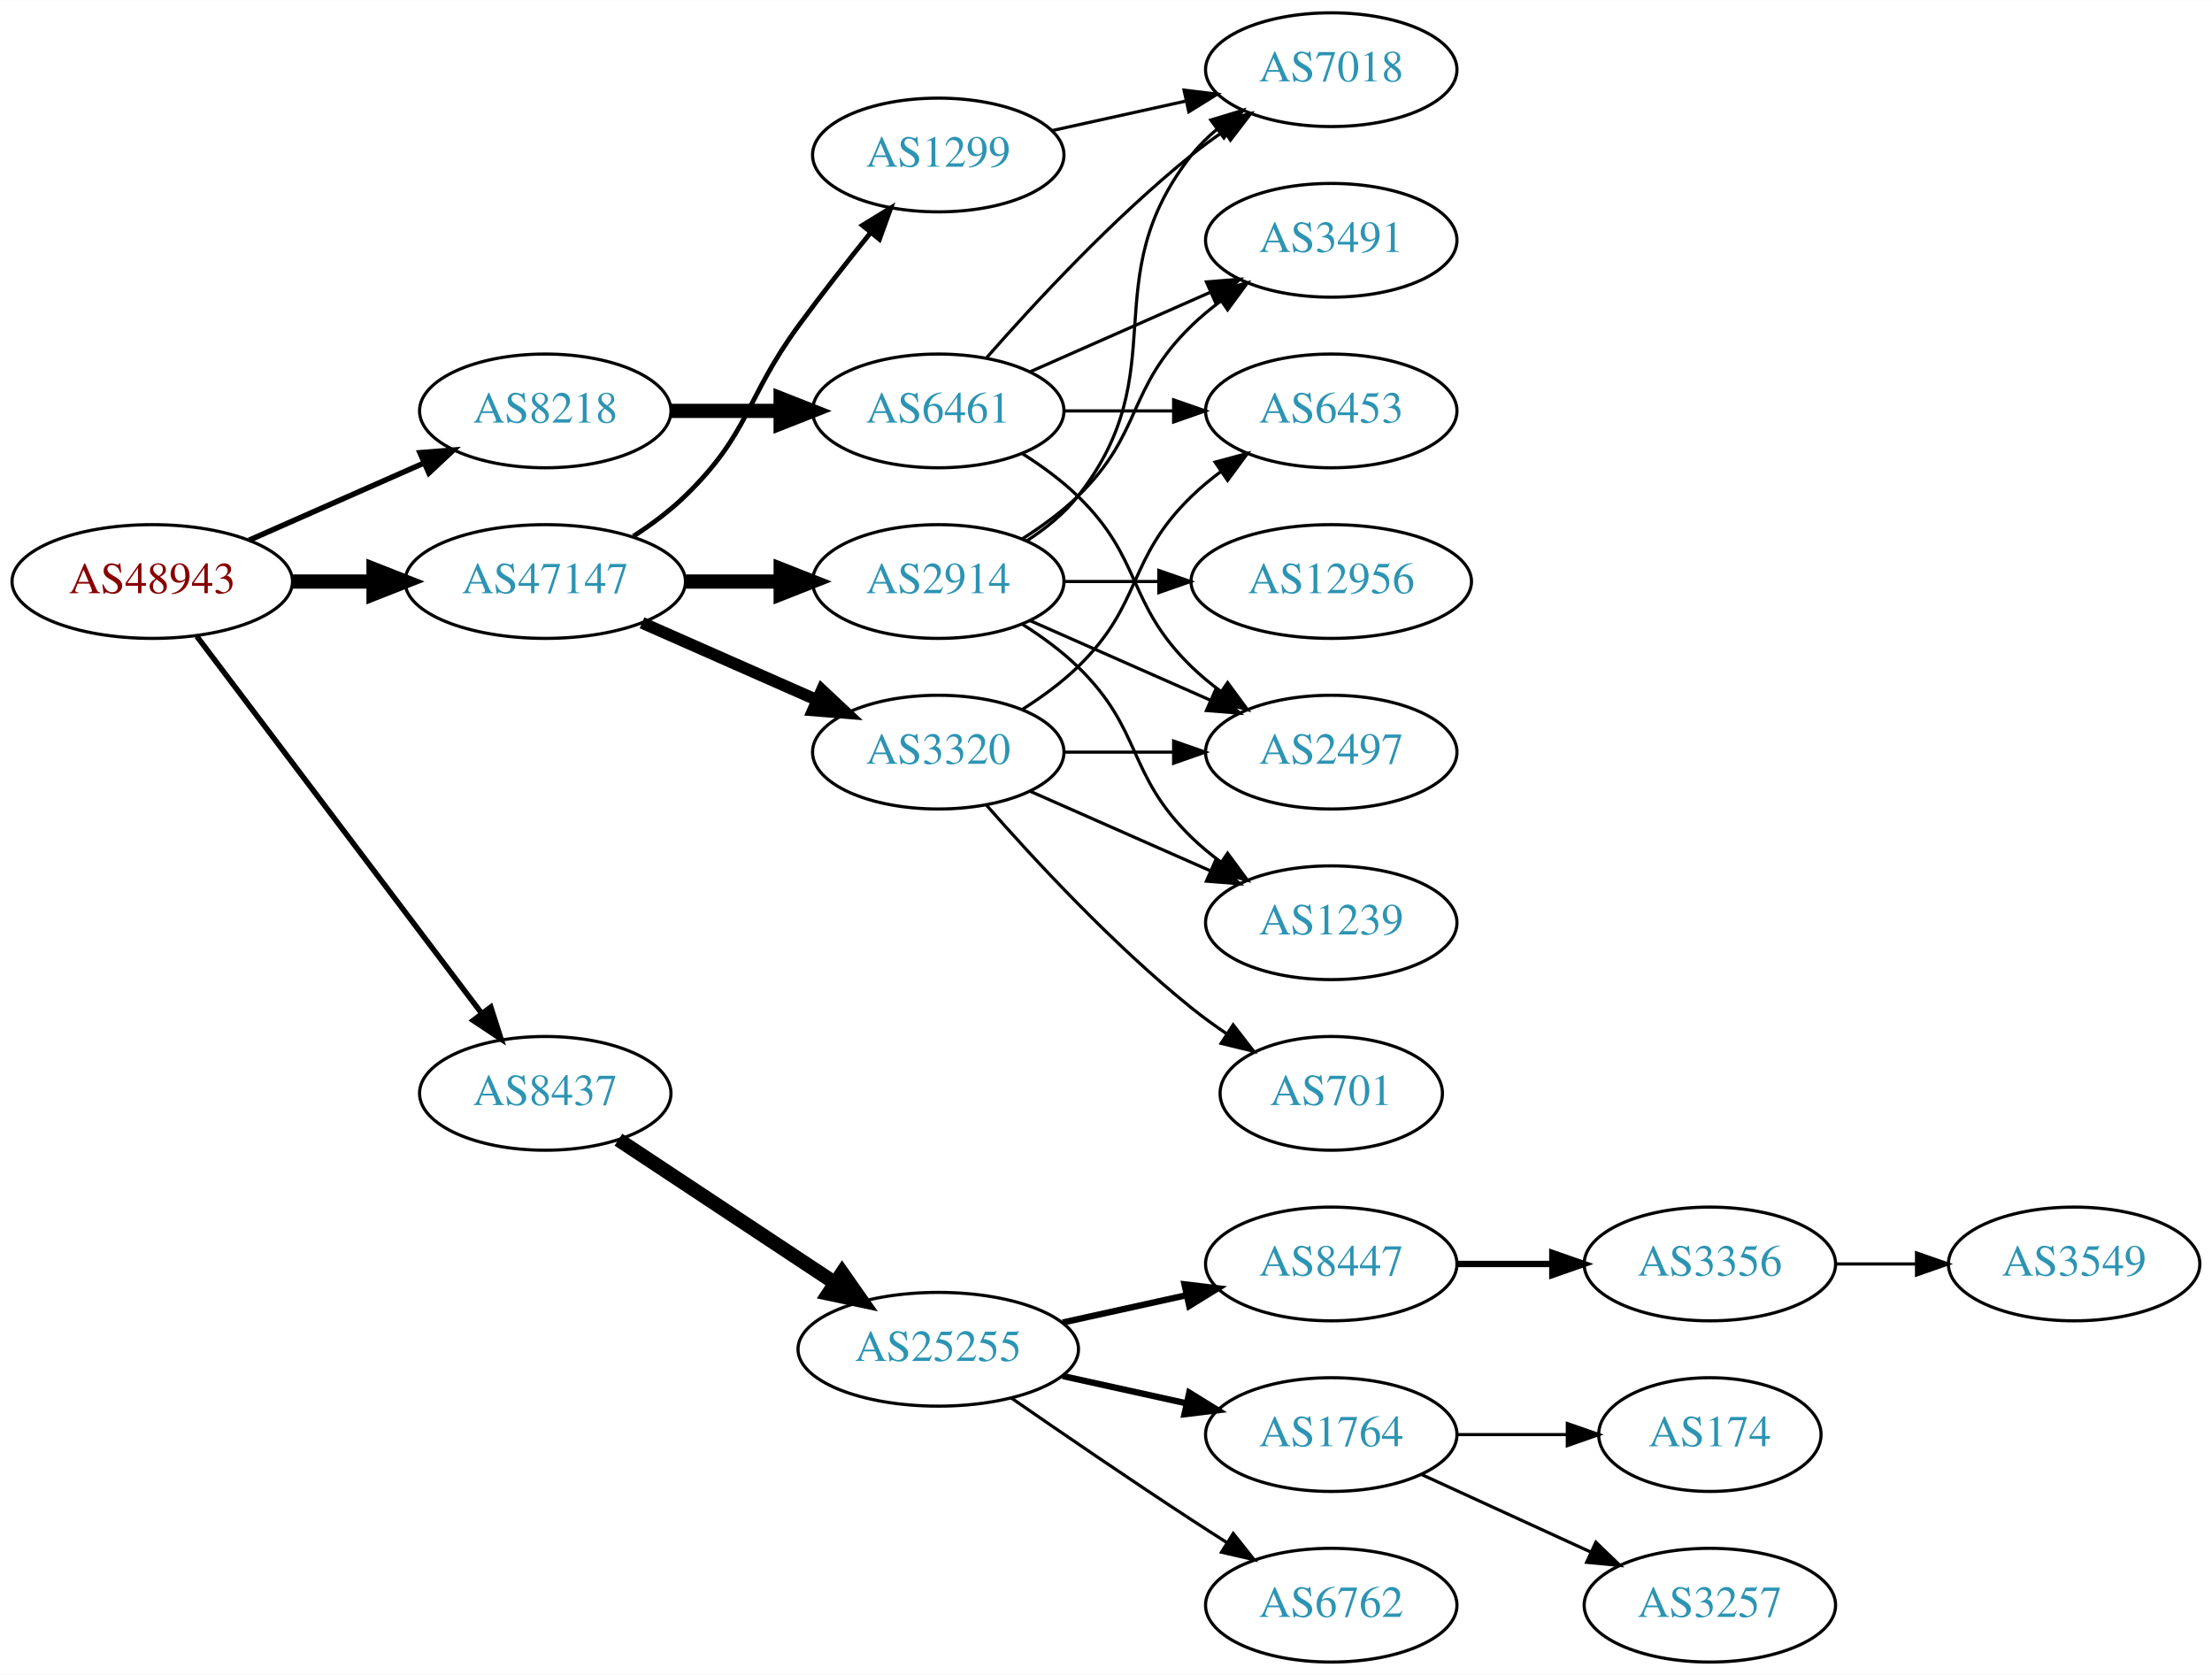
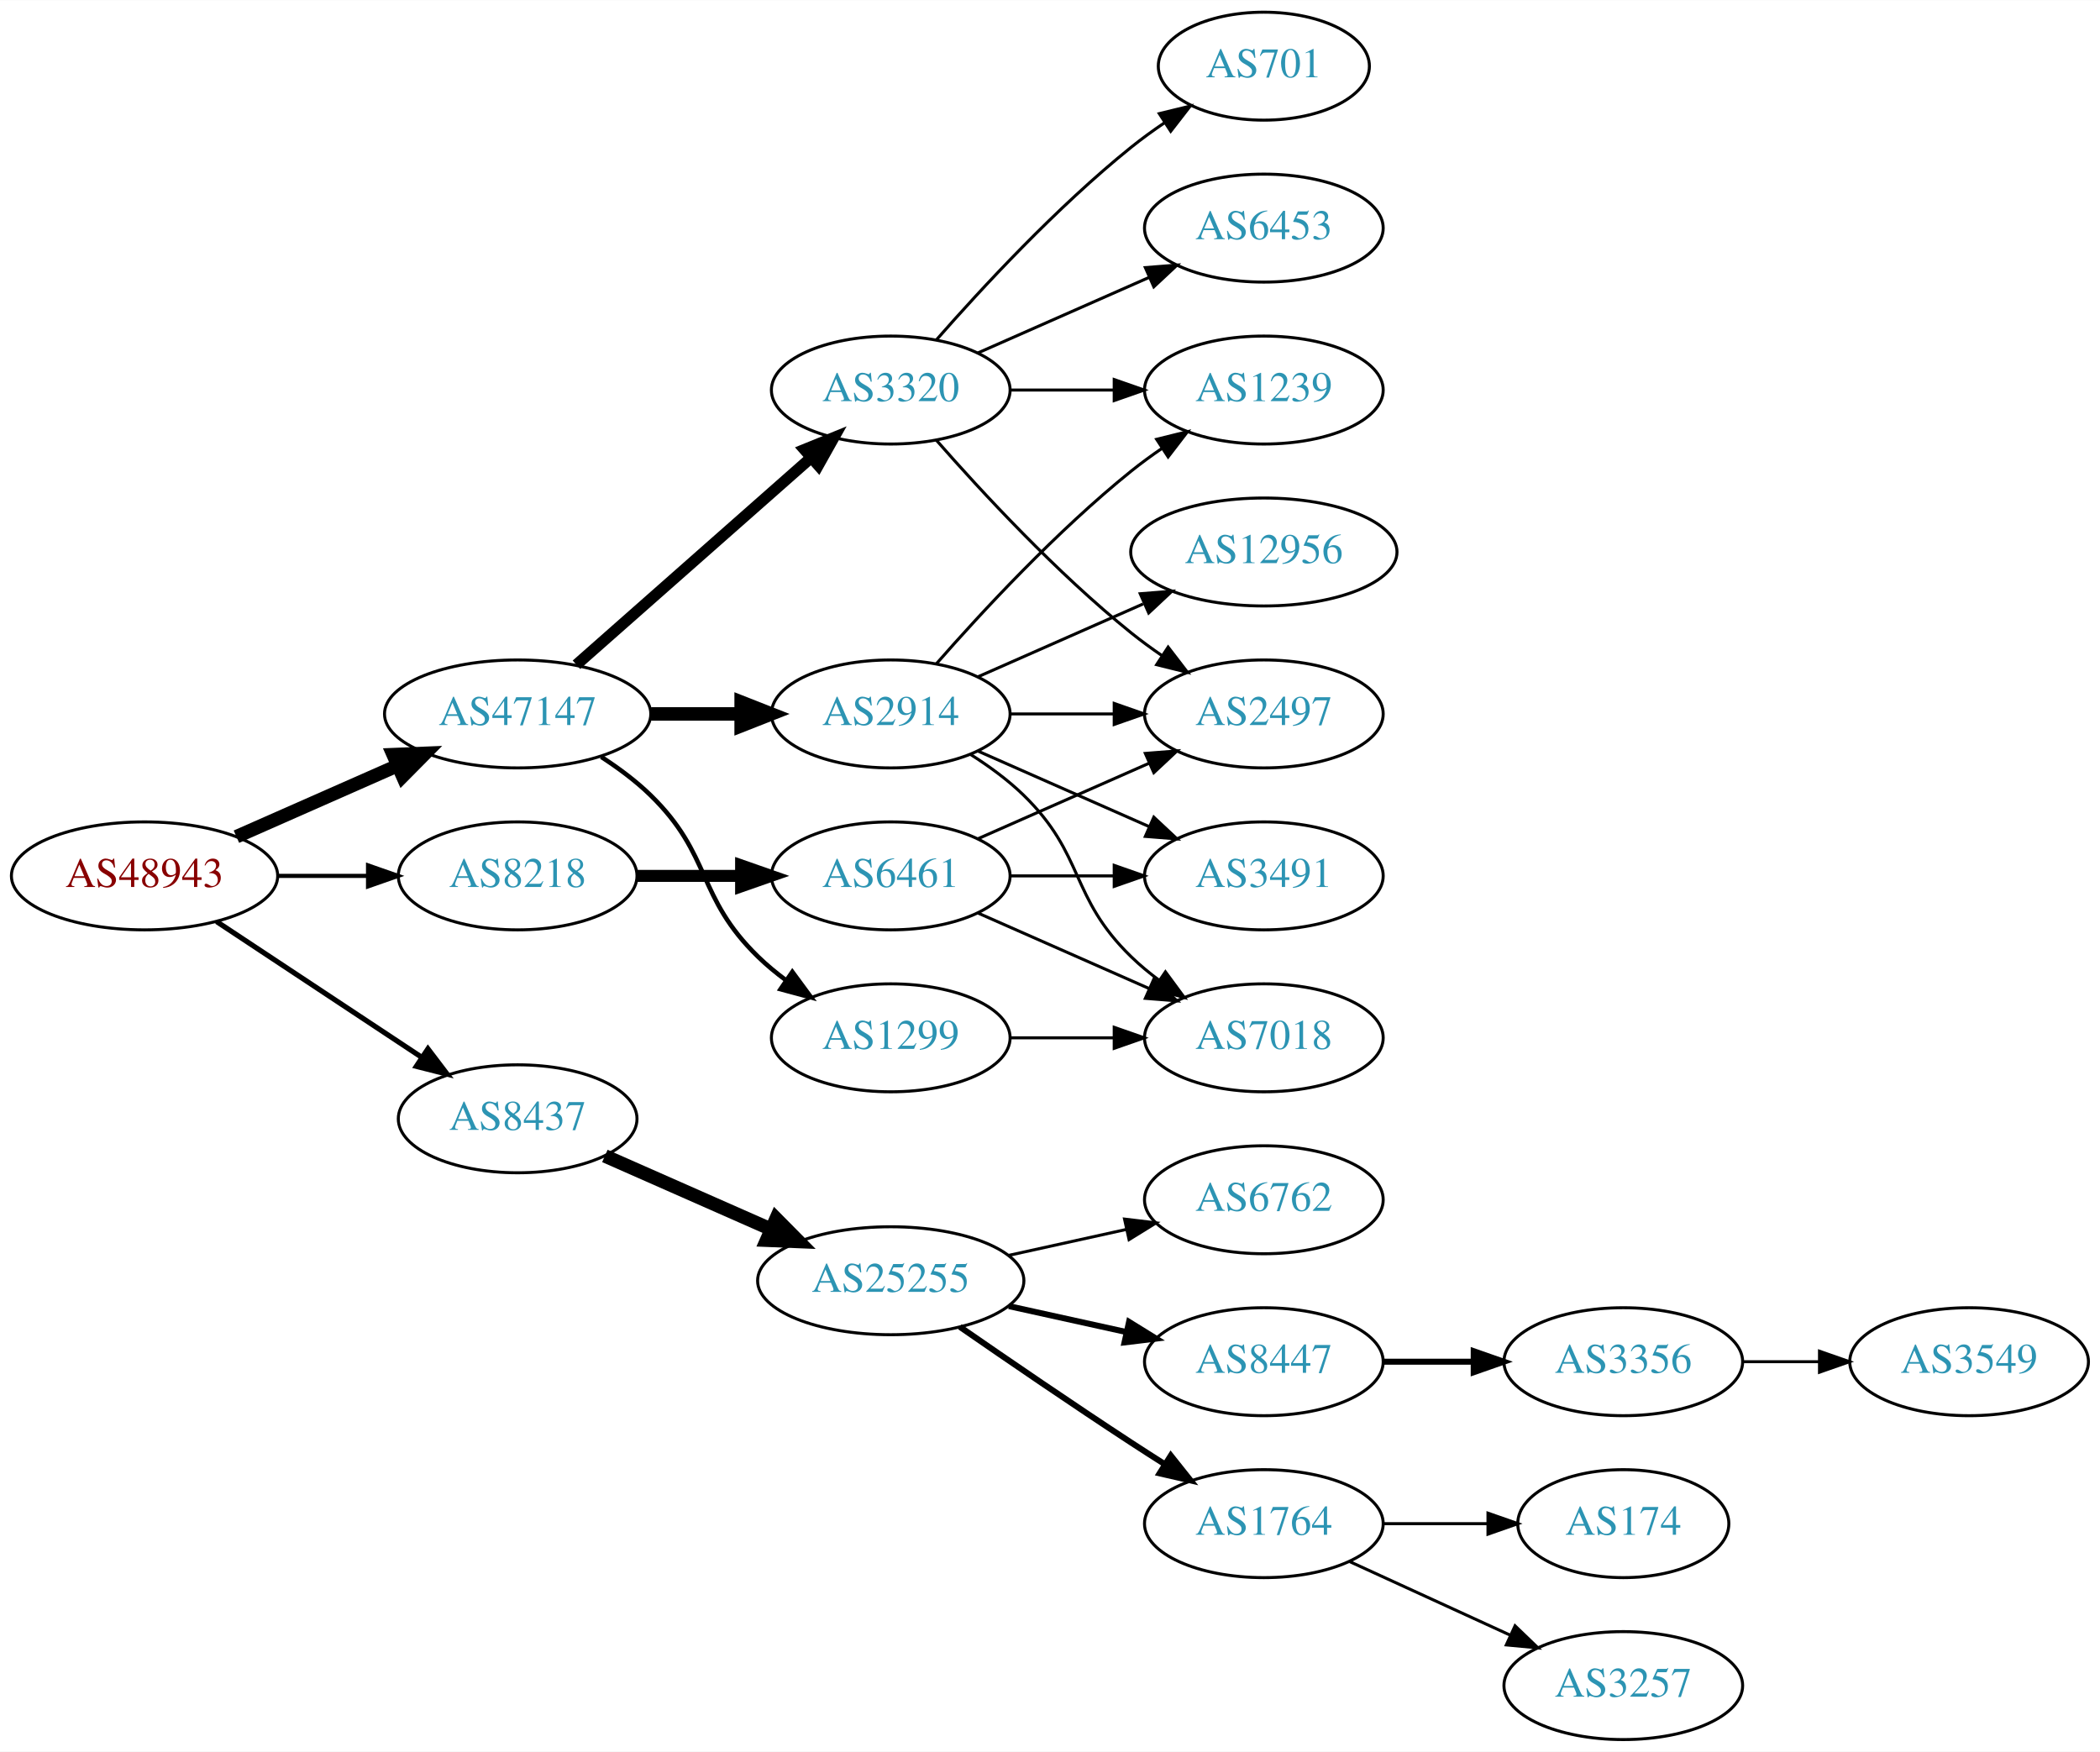
- <svg xmlns="http://www.w3.org/2000/svg" xmlns:xlink="http://www.w3.org/1999/xlink" width="700pt" height="530pt" viewBox="0.00 0.00 700.15 530.00">
-   <g id="graph0" class="graph" transform="scale(1 1) rotate(0) translate(4 526)">
-     <polygon fill="white" stroke="none" points="-4,4 -4,-526 696.155,-526 696.155,4 -4,4" />
+ <svg xmlns="http://www.w3.org/2000/svg" xmlns:xlink="http://www.w3.org/1999/xlink" width="700pt" height="584pt" viewBox="0.00 0.00 700.15 584.00">
+   <g id="graph0" class="graph" transform="scale(1 1) rotate(0) translate(4 580)">
+     <polygon fill="white" stroke="none" points="-4,4 -4,-580 696.155,-580 696.155,4 -4,4" />
    <g id="node1" class="node">
      <g id="a_node1">
        <a xlink:href="/asn/48943" xlink:title="AS48943 ~ KAPPER NETWORK-COMMUNICATIONS GmbH [AT]">
-           <ellipse fill="#ffffff" stroke="black" cx="44.196" cy="-342" rx="44.393" ry="18" />
-           <text text-anchor="middle" x="44.196" y="-338.3" font-family="Times,serif" font-size="14.00" fill="#880000">AS48943</text>
+           <ellipse fill="#ffffff" stroke="black" cx="44.196" cy="-288" rx="44.393" ry="18" />
+           <text text-anchor="middle" x="44.196" y="-284.3" font-family="Times,serif" font-size="14.00" fill="#880000">AS48943</text>
        </a>
      </g>
    </g>
    <g id="node2" class="node">
      <g id="a_node2">
        <a xlink:href="/asn/8218" xlink:title="AS8218 ~ legacy Neotelecoms [FR]">
-           <ellipse fill="#ffffff" stroke="black" cx="168.588" cy="-396" rx="39.794" ry="18" />
-           <text text-anchor="middle" x="168.588" y="-392.3" font-family="Times,serif" font-size="14.00" fill="#2c94b3">AS8218</text>
+           <ellipse fill="#ffffff" stroke="black" cx="168.588" cy="-288" rx="39.794" ry="18" />
+           <text text-anchor="middle" x="168.588" y="-284.3" font-family="Times,serif" font-size="14.00" fill="#2c94b3">AS8218</text>
        </a>
      </g>
    </g>
    <g id="edge1" class="edge">
-       <path fill="none" stroke="black" stroke-width="1.731" d="M74.824,-355.072C91.418,-362.393 112.278,-371.597 130.011,-379.421" />
-       <polygon fill="black" stroke="black" stroke-width="1.731" points="128.933,-382.77 139.495,-383.605 131.758,-376.366 128.933,-382.77" />
+       <path fill="none" stroke="black" stroke-width="1.385" d="M88.692,-288C98.381,-288 108.717,-288 118.61,-288" />
+       <polygon fill="black" stroke="black" stroke-width="1.385" points="118.713,-291.5 128.713,-288 118.713,-284.5 118.713,-291.5" />
    </g>
    <g id="node3" class="node">
      <g id="a_node3">
        <a xlink:href="/asn/8437" xlink:title="AS8437 ~ Hutchison Drei Austria GmbH [AT]">
-           <ellipse fill="#ffffff" stroke="black" cx="168.588" cy="-180" rx="39.794" ry="18" />
-           <text text-anchor="middle" x="168.588" y="-176.3" font-family="Times,serif" font-size="14.00" fill="#2c94b3">AS8437</text>
+           <ellipse fill="#ffffff" stroke="black" cx="168.588" cy="-207" rx="39.794" ry="18" />
+           <text text-anchor="middle" x="168.588" y="-203.3" font-family="Times,serif" font-size="14.00" fill="#2c94b3">AS8437</text>
        </a>
      </g>
    </g>
    <g id="edge2" class="edge">
-       <path fill="none" stroke="black" stroke-width="1.731" d="M58.294,-324.663C79.919,-296.04 123.19,-238.767 148.312,-205.514" />
-       <polygon fill="black" stroke="black" stroke-width="1.731" points="151.349,-207.301 154.584,-197.212 145.764,-203.081 151.349,-207.301" />
+       <path fill="none" stroke="black" stroke-width="1.731" d="M68.217,-272.765C87.571,-259.956 115.406,-241.534 136.696,-227.445" />
+       <polygon fill="black" stroke="black" stroke-width="1.731" points="138.676,-230.331 145.084,-221.893 134.813,-224.494 138.676,-230.331" />
    </g>
    <g id="node4" class="node">
      <g id="a_node4">
        <a xlink:href="/asn/47147" xlink:title="AS47147 ~ ANEXIA Internetdienstleistungs GmbH [AT]">
          <ellipse fill="#ffffff" stroke="black" cx="168.588" cy="-342" rx="44.393" ry="18" />
          <text text-anchor="middle" x="168.588" y="-338.3" font-family="Times,serif" font-size="14.00" fill="#2c94b3">AS47147</text>
        </a>
      </g>
    </g>
    <g id="edge3" class="edge">
-       <path fill="none" stroke="black" stroke-width="4.5" d="M88.692,-342C96.898,-342 105.569,-342 114.041,-342" />
-       <polygon fill="black" stroke="black" stroke-width="4.5" points="114.233,-345.938 124.233,-342 114.233,-338.063 114.233,-345.938" />
+       <path fill="none" stroke="black" stroke-width="4.5" d="M74.824,-301.072C90.941,-308.183 111.081,-317.069 128.473,-324.742" />
+       <polygon fill="black" stroke="black" stroke-width="4.5" points="127.071,-328.427 137.809,-328.861 130.249,-321.222 127.071,-328.427" />
    </g>
    <g id="node5" class="node">
      <g id="a_node5">
        <a xlink:href="/asn/6461" xlink:title="AS6461 ~ Zayo Bandwidth [US]">
-           <ellipse fill="#ffffff" stroke="black" cx="292.98" cy="-396" rx="39.794" ry="18" />
-           <text text-anchor="middle" x="292.98" y="-392.3" font-family="Times,serif" font-size="14.00" fill="#2c94b3">AS6461</text>
+           <ellipse fill="#ffffff" stroke="black" cx="292.98" cy="-288" rx="39.794" ry="18" />
+           <text text-anchor="middle" x="292.98" y="-284.3" font-family="Times,serif" font-size="14.00" fill="#2c94b3">AS6461</text>
        </a>
      </g>
    </g>
    <g id="edge4" class="edge">
-       <path fill="none" stroke="black" stroke-width="4.5" d="M208.314,-396C219.252,-396 231.303,-396 242.769,-396" />
-       <polygon fill="black" stroke="black" stroke-width="4.5" points="243.087,-399.938 253.087,-396 243.087,-392.063 243.087,-399.938" />
-     </g>
-     <g id="node10" class="node">
-       <g id="a_node10">
+       <path fill="none" stroke="black" stroke-width="4" d="M208.314,-288C219.252,-288 231.303,-288 242.769,-288" />
+       <polygon fill="black" stroke="black" stroke-width="4" points="243.087,-291.5 253.087,-288 243.087,-284.5 243.087,-291.5" />
+     </g>
+     <g id="node9" class="node">
+       <g id="a_node9">
        <a xlink:href="/asn/25255" xlink:title="AS25255 ~ ==&gt; TELE2 AUSTRIA &lt;== [AT]">
-           <ellipse fill="#ffffff" stroke="black" cx="292.98" cy="-99" rx="44.393" ry="18" />
-           <text text-anchor="middle" x="292.98" y="-95.3" font-family="Times,serif" font-size="14.00" fill="#2c94b3">AS25255</text>
-         </a>
-       </g>
-     </g>
-     <g id="edge9" class="edge">
-       <path fill="none" stroke="black" stroke-width="4.5" d="M191.753,-165.332C210.885,-152.67 238.753,-134.226 260.249,-120" />
-       <polygon fill="black" stroke="black" stroke-width="4.5" points="262.566,-123.188 268.732,-114.386 258.22,-116.621 262.566,-123.188" />
+           <ellipse fill="#ffffff" stroke="black" cx="292.98" cy="-153" rx="44.393" ry="18" />
+           <text text-anchor="middle" x="292.98" y="-149.3" font-family="Times,serif" font-size="14.00" fill="#2c94b3">AS25255</text>
+         </a>
+       </g>
+     </g>
+     <g id="edge8" class="edge">
+       <path fill="none" stroke="black" stroke-width="4.5" d="M197.667,-194.611C213.984,-187.413 234.794,-178.231 252.714,-170.325" />
+       <polygon fill="black" stroke="black" stroke-width="4.5" points="254.765,-173.723 262.325,-166.084 251.586,-166.518 254.765,-173.723" />
+     </g>
+     <g id="node17" class="node">
+       <g id="a_node17">
+         <a xlink:href="/asn/3320" xlink:title="AS3320 ~ DTAG [DE]">
+           <ellipse fill="#ffffff" stroke="black" cx="292.98" cy="-450" rx="39.794" ry="18" />
+           <text text-anchor="middle" x="292.98" y="-446.3" font-family="Times,serif" font-size="14.00" fill="#2c94b3">AS3320</text>
+         </a>
+       </g>
+     </g>
+     <g id="edge16" class="edge">
+       <path fill="none" stroke="black" stroke-width="3.75" d="M188.177,-358.403C208.994,-376.772 242.87,-406.665 266.23,-427.278" />
+       <polygon fill="black" stroke="black" stroke-width="3.75" points="264.202,-430.156 274.016,-434.148 268.833,-424.907 264.202,-430.156" />
    </g>
    <g id="node18" class="node">
      <g id="a_node18">
        <a xlink:href="/asn/2914" xlink:title="AS2914 ~ NTT America, Inc. [US]">
          <ellipse fill="#ffffff" stroke="black" cx="292.98" cy="-342" rx="39.794" ry="18" />
          <text text-anchor="middle" x="292.98" y="-338.3" font-family="Times,serif" font-size="14.00" fill="#2c94b3">AS2914</text>
        </a>
      </g>
    </g>
    <g id="edge17" class="edge">
      <path fill="none" stroke="black" stroke-width="4.5" d="M213.084,-342C222.773,-342 233.11,-342 243.002,-342" />
      <polygon fill="black" stroke="black" stroke-width="4.5" points="243.105,-345.938 253.105,-342 243.105,-338.063 243.105,-345.938" />
    </g>
    <g id="node19" class="node">
      <g id="a_node19">
        <a xlink:href="/asn/1299" xlink:title="AS1299 ~ Telia Carrier [EU]">
-           <ellipse fill="#ffffff" stroke="black" cx="292.98" cy="-477" rx="39.794" ry="18" />
-           <text text-anchor="middle" x="292.98" y="-473.3" font-family="Times,serif" font-size="14.00" fill="#2c94b3">AS1299</text>
+           <ellipse fill="#ffffff" stroke="black" cx="292.98" cy="-234" rx="39.794" ry="18" />
+           <text text-anchor="middle" x="292.98" y="-230.3" font-family="Times,serif" font-size="14.00" fill="#2c94b3">AS1299</text>
        </a>
      </g>
    </g>
    <g id="edge18" class="edge">
-       <path fill="none" stroke="black" stroke-width="1.5" d="M196.472,-356.329C202.196,-360.036 207.962,-364.318 212.784,-369 233.478,-389.094 231.759,-399.716 248.784,-423 255.946,-432.794 264.185,-443.271 271.535,-452.365" />
-       <polygon fill="black" stroke="black" stroke-width="1.5" points="268.947,-454.73 277.978,-460.269 274.372,-450.307 268.947,-454.73" />
-     </g>
-     <g id="node20" class="node">
-       <g id="a_node20">
-         <a xlink:href="/asn/3320" xlink:title="AS3320 ~ DTAG [DE]">
-           <ellipse fill="#ffffff" stroke="black" cx="292.98" cy="-288" rx="39.794" ry="18" />
-           <text text-anchor="middle" x="292.98" y="-284.3" font-family="Times,serif" font-size="14.00" fill="#2c94b3">AS3320</text>
-         </a>
-       </g>
-     </g>
-     <g id="edge19" class="edge">
-       <path fill="none" stroke="black" stroke-width="3.75" d="M199.216,-328.928C215.81,-321.607 236.67,-312.403 254.403,-304.579" />
-       <polygon fill="black" stroke="black" stroke-width="3.75" points="256.151,-307.634 263.887,-300.395 253.325,-301.23 256.151,-307.634" />
+       <path fill="none" stroke="black" stroke-width="1.5" d="M196.472,-327.671C202.196,-323.964 207.962,-319.682 212.784,-315 233.478,-294.906 228.091,-281.094 248.784,-261 251.629,-258.237 254.803,-255.614 258.103,-253.166" />
+       <polygon fill="black" stroke="black" stroke-width="1.5" points="260.169,-255.994 266.451,-247.462 256.22,-250.214 260.169,-255.994" />
    </g>
    <g id="node6" class="node">
      <g id="a_node6">
-         <a xlink:href="/asn/7018" xlink:title="AS7018 ~ AT&amp;T Services, Inc. [US]">
-           <ellipse fill="#ffffff" stroke="black" cx="417.373" cy="-504" rx="39.794" ry="18" />
-           <text text-anchor="middle" x="417.373" y="-500.3" font-family="Times,serif" font-size="14.00" fill="#2c94b3">AS7018</text>
+         <a xlink:href="/asn/3491" xlink:title="AS3491 ~ PCCW Global, Inc. [US]">
+           <ellipse fill="#ffffff" stroke="black" cx="417.373" cy="-288" rx="39.794" ry="18" />
+           <text text-anchor="middle" x="417.373" y="-284.3" font-family="Times,serif" font-size="14.00" fill="#2c94b3">AS3491</text>
        </a>
      </g>
    </g>
    <g id="edge5" class="edge">
-       <path fill="none" stroke="black" d="M308.133,-412.663C323.234,-429.894 348.355,-457.024 373.176,-477 376.432,-479.62 379.957,-482.192 383.542,-484.646" />
-       <polygon fill="black" stroke="black" points="381.629,-487.577 391.914,-490.121 385.46,-481.719 381.629,-487.577" />
+       <path fill="none" stroke="black" d="M332.706,-288C343.644,-288 355.695,-288 367.161,-288" />
+       <polygon fill="black" stroke="black" points="367.479,-291.5 377.479,-288 367.479,-284.5 367.479,-291.5" />
    </g>
    <g id="node7" class="node">
      <g id="a_node7">
        <a xlink:href="/asn/2497" xlink:title="AS2497 ~ Internet Initiative Japan Inc. [JP]">
-           <ellipse fill="#ffffff" stroke="black" cx="417.373" cy="-288" rx="39.794" ry="18" />
-           <text text-anchor="middle" x="417.373" y="-284.3" font-family="Times,serif" font-size="14.00" fill="#2c94b3">AS2497</text>
+           <ellipse fill="#ffffff" stroke="black" cx="417.373" cy="-342" rx="39.794" ry="18" />
+           <text text-anchor="middle" x="417.373" y="-338.3" font-family="Times,serif" font-size="14.00" fill="#2c94b3">AS2497</text>
        </a>
      </g>
    </g>
    <g id="edge6" class="edge">
-       <path fill="none" stroke="black" d="M319.509,-382.538C325.672,-378.638 331.974,-374.052 337.176,-369 357.87,-348.906 352.483,-335.094 373.176,-315 376.022,-312.237 379.195,-309.614 382.496,-307.166" />
-       <polygon fill="black" stroke="black" points="384.561,-309.994 390.843,-301.462 380.612,-304.214 384.561,-309.994" />
+       <path fill="none" stroke="black" d="M322.06,-300.389C339.008,-307.866 360.805,-317.483 379.174,-325.588" />
+       <polygon fill="black" stroke="black" points="377.862,-328.834 388.424,-329.669 380.688,-322.43 377.862,-328.834" />
    </g>
    <g id="node8" class="node">
      <g id="a_node8">
-         <a xlink:href="/asn/6453" xlink:title="AS6453 ~ TATA COMMUNICATIONS (AMERICA) INC [US]">
-           <ellipse fill="#ffffff" stroke="black" cx="417.373" cy="-396" rx="39.794" ry="18" />
-           <text text-anchor="middle" x="417.373" y="-392.3" font-family="Times,serif" font-size="14.00" fill="#2c94b3">AS6453</text>
+         <a xlink:href="/asn/7018" xlink:title="AS7018 ~ AT&amp;T Services, Inc. [US]">
+           <ellipse fill="#ffffff" stroke="black" cx="417.373" cy="-234" rx="39.794" ry="18" />
+           <text text-anchor="middle" x="417.373" y="-230.3" font-family="Times,serif" font-size="14.00" fill="#2c94b3">AS7018</text>
        </a>
      </g>
    </g>
    <g id="edge7" class="edge">
-       <path fill="none" stroke="black" d="M332.706,-396C343.644,-396 355.695,-396 367.161,-396" />
-       <polygon fill="black" stroke="black" points="367.479,-399.5 377.479,-396 367.479,-392.5 367.479,-399.5" />
-     </g>
-     <g id="node9" class="node">
-       <g id="a_node9">
-         <a xlink:href="/asn/3491" xlink:title="AS3491 ~ PCCW Global, Inc. [US]">
-           <ellipse fill="#ffffff" stroke="black" cx="417.373" cy="-450" rx="39.794" ry="18" />
-           <text text-anchor="middle" x="417.373" y="-446.3" font-family="Times,serif" font-size="14.00" fill="#2c94b3">AS3491</text>
-         </a>
-       </g>
-     </g>
-     <g id="edge8" class="edge">
-       <path fill="none" stroke="black" d="M322.06,-408.389C339.008,-415.866 360.805,-425.483 379.174,-433.588" />
-       <polygon fill="black" stroke="black" points="377.862,-436.834 388.424,-437.669 380.688,-430.43 377.862,-436.834" />
-     </g>
-     <g id="node11" class="node">
-       <g id="a_node11">
+       <path fill="none" stroke="black" d="M322.06,-275.611C339.008,-268.134 360.805,-258.517 379.174,-250.412" />
+       <polygon fill="black" stroke="black" points="380.688,-253.57 388.424,-246.331 377.862,-247.166 380.688,-253.57" />
+     </g>
+     <g id="node10" class="node">
+       <g id="a_node10">
        <a xlink:href="/asn/8447" xlink:title="AS8447 ~ A1 Telekom Austria AG [AT]">
          <ellipse fill="#ffffff" stroke="black" cx="417.373" cy="-126" rx="39.794" ry="18" />
          <text text-anchor="middle" x="417.373" y="-122.3" font-family="Times,serif" font-size="14.00" fill="#2c94b3">AS8447</text>
        </a>
      </g>
    </g>
-     <g id="edge10" class="edge">
-       <path fill="none" stroke="black" stroke-width="2" d="M332.37,-107.469C344.761,-110.202 358.608,-113.257 371.429,-116.085" />
-       <polygon fill="black" stroke="black" stroke-width="2" points="370.924,-119.558 381.443,-118.295 372.432,-112.722 370.924,-119.558" />
-     </g>
-     <g id="node12" class="node">
-       <g id="a_node12">
+     <g id="edge9" class="edge">
+       <path fill="none" stroke="black" stroke-width="2" d="M332.37,-144.531C344.761,-141.798 358.608,-138.743 371.429,-135.915" />
+       <polygon fill="black" stroke="black" stroke-width="2" points="372.432,-139.278 381.443,-133.705 370.924,-132.442 372.432,-139.278" />
+     </g>
+     <g id="node11" class="node">
+       <g id="a_node11">
        <a xlink:href="/asn/1764" xlink:title="AS1764 ~ NEXTLAYER-AS [AT]">
          <ellipse fill="#ffffff" stroke="black" cx="417.373" cy="-72" rx="39.794" ry="18" />
          <text text-anchor="middle" x="417.373" y="-68.3" font-family="Times,serif" font-size="14.00" fill="#2c94b3">AS1764</text>
        </a>
      </g>
    </g>
+     <g id="edge10" class="edge">
+       <path fill="none" stroke="black" stroke-width="2" d="M316.011,-137.633C331.813,-126.695 353.67,-111.739 373.176,-99 376.758,-96.661 380.529,-94.241 384.289,-91.856" />
+       <polygon fill="black" stroke="black" stroke-width="2" points="386.352,-94.693 392.95,-86.404 382.623,-88.769 386.352,-94.693" />
+     </g>
+     <g id="node12" class="node">
+       <g id="a_node12">
+         <a xlink:href="/asn/6762" xlink:title="AS6762 ~ TELECOM ITALIA SPARKLE S.p.A. [IT]">
+           <ellipse fill="#ffffff" stroke="black" cx="417.373" cy="-180" rx="39.794" ry="18" />
+           <text text-anchor="middle" x="417.373" y="-176.3" font-family="Times,serif" font-size="14.00" fill="#2c94b3">AS6762</text>
+         </a>
+       </g>
+     </g>
    <g id="edge11" class="edge">
-       <path fill="none" stroke="black" stroke-width="2" d="M332.37,-90.531C344.761,-87.798 358.608,-84.743 371.429,-81.915" />
-       <polygon fill="black" stroke="black" stroke-width="2" points="372.432,-85.278 381.443,-79.706 370.924,-78.442 372.432,-85.278" />
+       <path fill="none" stroke="black" d="M332.37,-161.469C344.761,-164.202 358.608,-167.257 371.429,-170.085" />
+       <polygon fill="black" stroke="black" points="370.924,-173.558 381.443,-172.295 372.432,-166.722 370.924,-173.558" />
    </g>
    <g id="node13" class="node">
      <g id="a_node13">
-         <a xlink:href="/asn/6762" xlink:title="AS6762 ~ TELECOM ITALIA SPARKLE S.p.A. [IT]">
-           <ellipse fill="#ffffff" stroke="black" cx="417.373" cy="-18" rx="39.794" ry="18" />
-           <text text-anchor="middle" x="417.373" y="-14.3" font-family="Times,serif" font-size="14.00" fill="#2c94b3">AS6762</text>
-         </a>
-       </g>
-     </g>
-     <g id="edge12" class="edge">
-       <path fill="none" stroke="black" d="M316.011,-83.633C331.813,-72.695 353.67,-57.739 373.176,-45 376.758,-42.661 380.529,-40.241 384.289,-37.856" />
-       <polygon fill="black" stroke="black" points="386.352,-40.693 392.95,-32.404 382.623,-34.769 386.352,-40.693" />
-     </g>
-     <g id="node14" class="node">
-       <g id="a_node14">
        <a xlink:href="/asn/3356" xlink:title="AS3356 ~ Level 3 Parent, LLC [US]">
          <ellipse fill="#ffffff" stroke="black" cx="537.215" cy="-126" rx="39.794" ry="18" />
          <text text-anchor="middle" x="537.215" y="-122.3" font-family="Times,serif" font-size="14.00" fill="#2c94b3">AS3356</text>
        </a>
      </g>
    </g>
-     <g id="edge13" class="edge">
+     <g id="edge12" class="edge">
      <path fill="none" stroke="black" stroke-width="2" d="M457.285,-126C466.839,-126 477.188,-126 487.151,-126" />
      <polygon fill="black" stroke="black" stroke-width="2" points="487.343,-129.5 497.343,-126 487.343,-122.5 487.343,-129.5" />
+     </g>
+     <g id="node15" class="node">
+       <g id="a_node15">
+         <a xlink:href="/asn/3257" xlink:title="AS3257 ~ GTT [DE]">
+           <ellipse fill="#ffffff" stroke="black" cx="537.215" cy="-18" rx="39.794" ry="18" />
+           <text text-anchor="middle" x="537.215" y="-14.3" font-family="Times,serif" font-size="14.00" fill="#2c94b3">AS3257</text>
+         </a>
+       </g>
+     </g>
+     <g id="edge14" class="edge">
+       <path fill="none" stroke="black" d="M446.001,-59.339C461.958,-52.027 482.229,-42.739 499.512,-34.819" />
+       <polygon fill="black" stroke="black" points="501.126,-37.929 508.759,-30.581 498.21,-31.565 501.126,-37.929" />
    </g>
    <g id="node16" class="node">
      <g id="a_node16">
        <a xlink:href="/asn/174" xlink:title="AS174 ~ Cogent Communications [US]">
          <ellipse fill="#ffffff" stroke="black" cx="537.215" cy="-72" rx="35.194" ry="18" />
          <text text-anchor="middle" x="537.215" y="-68.3" font-family="Times,serif" font-size="14.00" fill="#2c94b3">AS174</text>
        </a>
      </g>
    </g>
    <g id="edge15" class="edge">
      <path fill="none" stroke="black" d="M457.285,-72C468.372,-72 480.531,-72 491.914,-72" />
      <polygon fill="black" stroke="black" points="492.096,-75.5 502.096,-72 492.096,-68.5 492.096,-75.5" />
    </g>
-     <g id="node17" class="node">
-       <g id="a_node17">
-         <a xlink:href="/asn/3257" xlink:title="AS3257 ~ GTT [DE]">
-           <ellipse fill="#ffffff" stroke="black" cx="537.215" cy="-18" rx="39.794" ry="18" />
-           <text text-anchor="middle" x="537.215" y="-14.3" font-family="Times,serif" font-size="14.00" fill="#2c94b3">AS3257</text>
-         </a>
-       </g>
-     </g>
-     <g id="edge16" class="edge">
-       <path fill="none" stroke="black" d="M446.001,-59.339C461.958,-52.027 482.229,-42.739 499.512,-34.819" />
-       <polygon fill="black" stroke="black" points="501.126,-37.929 508.759,-30.581 498.21,-31.565 501.126,-37.929" />
-     </g>
-     <g id="node15" class="node">
-       <g id="a_node15">
+     <g id="node14" class="node">
+       <g id="a_node14">
        <a xlink:href="/asn/3549" xlink:title="AS3549 ~ Level 3 Parent, LLC [US]">
          <ellipse fill="#ffffff" stroke="black" cx="652.508" cy="-126" rx="39.794" ry="18" />
          <text text-anchor="middle" x="652.508" y="-122.3" font-family="Times,serif" font-size="14.00" fill="#2c94b3">AS3549</text>
        </a>
      </g>
    </g>
-     <g id="edge14" class="edge">
+     <g id="edge13" class="edge">
      <path fill="none" stroke="black" d="M576.887,-126C585.09,-126 593.854,-126 602.386,-126" />
      <polygon fill="black" stroke="black" points="602.626,-129.5 612.626,-126 602.626,-122.5 602.626,-129.5" />
    </g>
-     <g id="edge21" class="edge">
-       <path fill="none" stroke="black" d="M320.952,-354.855C326.94,-358.72 332.8,-363.441 337.176,-369 368.475,-408.754 341.878,-437.246 373.176,-477 375.502,-479.953 378.245,-482.67 381.204,-485.147" />
-       <polygon fill="black" stroke="black" points="379.264,-488.064 389.401,-491.145 383.397,-482.415 379.264,-488.064" />
-     </g>
-     <g id="edge24" class="edge">
-       <path fill="none" stroke="black" d="M322.06,-329.611C339.008,-322.134 360.805,-312.517 379.174,-304.412" />
-       <polygon fill="black" stroke="black" points="380.688,-307.57 388.424,-300.331 377.862,-301.166 380.688,-307.57" />
-     </g>
    <g id="edge20" class="edge">
-       <path fill="none" stroke="black" d="M319.509,-355.462C325.672,-359.362 331.974,-363.948 337.176,-369 357.87,-389.094 352.483,-402.906 373.176,-423 376.022,-425.763 379.195,-428.386 382.496,-430.834" />
-       <polygon fill="black" stroke="black" points="380.612,-433.786 390.843,-436.538 384.561,-428.006 380.612,-433.786" />
+       <path fill="none" stroke="black" d="M308.133,-433.337C323.234,-416.106 348.355,-388.976 373.176,-369 376.432,-366.38 379.957,-363.808 383.542,-361.354" />
+       <polygon fill="black" stroke="black" points="385.46,-364.281 391.914,-355.879 381.629,-358.423 385.46,-364.281" />
+     </g>
+     <g id="node20" class="node">
+       <g id="a_node20">
+         <a xlink:href="/asn/6453" xlink:title="AS6453 ~ TATA COMMUNICATIONS (AMERICA) INC [US]">
+           <ellipse fill="#ffffff" stroke="black" cx="417.373" cy="-504" rx="39.794" ry="18" />
+           <text text-anchor="middle" x="417.373" y="-500.3" font-family="Times,serif" font-size="14.00" fill="#2c94b3">AS6453</text>
+         </a>
+       </g>
+     </g>
+     <g id="edge19" class="edge">
+       <path fill="none" stroke="black" d="M322.06,-462.389C339.008,-469.866 360.805,-479.483 379.174,-487.588" />
+       <polygon fill="black" stroke="black" points="377.862,-490.834 388.424,-491.669 380.688,-484.43 377.862,-490.834" />
    </g>
    <g id="node21" class="node">
      <g id="a_node21">
        <a xlink:href="/asn/1239" xlink:title="AS1239 ~ Sprint [US]">
-           <ellipse fill="#ffffff" stroke="black" cx="417.373" cy="-234" rx="39.794" ry="18" />
-           <text text-anchor="middle" x="417.373" y="-230.3" font-family="Times,serif" font-size="14.00" fill="#2c94b3">AS1239</text>
+           <ellipse fill="#ffffff" stroke="black" cx="417.373" cy="-450" rx="39.794" ry="18" />
+           <text text-anchor="middle" x="417.373" y="-446.3" font-family="Times,serif" font-size="14.00" fill="#2c94b3">AS1239</text>
+         </a>
+       </g>
+     </g>
+     <g id="edge21" class="edge">
+       <path fill="none" stroke="black" d="M332.706,-450C343.644,-450 355.695,-450 367.161,-450" />
+       <polygon fill="black" stroke="black" points="367.479,-453.5 377.479,-450 367.479,-446.5 367.479,-453.5" />
+     </g>
+     <g id="node22" class="node">
+       <g id="a_node22">
+         <a xlink:href="/asn/701" xlink:title="AS701 ~ UUNET [US]">
+           <ellipse fill="#ffffff" stroke="black" cx="417.373" cy="-558" rx="35.194" ry="18" />
+           <text text-anchor="middle" x="417.373" y="-554.3" font-family="Times,serif" font-size="14.00" fill="#2c94b3">AS701</text>
        </a>
      </g>
    </g>
    <g id="edge22" class="edge">
+       <path fill="none" stroke="black" d="M308.133,-466.663C323.234,-483.894 348.355,-511.024 373.176,-531 376.682,-533.821 380.5,-536.587 384.368,-539.208" />
+       <polygon fill="black" stroke="black" points="382.518,-542.18 392.813,-544.682 386.325,-536.306 382.518,-542.18" />
+     </g>
+     <g id="edge25" class="edge">
+       <path fill="none" stroke="black" d="M322.06,-329.611C339.008,-322.134 360.805,-312.517 379.174,-304.412" />
+       <polygon fill="black" stroke="black" points="380.688,-307.57 388.424,-300.331 377.862,-301.166 380.688,-307.57" />
+     </g>
+     <g id="edge27" class="edge">
+       <path fill="none" stroke="black" d="M332.706,-342C343.644,-342 355.695,-342 367.161,-342" />
+       <polygon fill="black" stroke="black" points="367.479,-345.5 377.479,-342 367.479,-338.5 367.479,-345.5" />
+     </g>
+     <g id="edge23" class="edge">
      <path fill="none" stroke="black" d="M319.509,-328.538C325.672,-324.638 331.974,-320.052 337.176,-315 357.87,-294.906 352.483,-281.094 373.176,-261 376.022,-258.237 379.195,-255.614 382.496,-253.166" />
      <polygon fill="black" stroke="black" points="384.561,-255.994 390.843,-247.462 380.612,-250.214 384.561,-255.994" />
    </g>
-     <g id="node22" class="node">
-       <g id="a_node22">
-         <a xlink:href="/asn/12956" xlink:title="AS12956 ~ TELXIUS [ES]">
-           <ellipse fill="#ffffff" stroke="black" cx="417.373" cy="-342" rx="44.393" ry="18" />
-           <text text-anchor="middle" x="417.373" y="-338.3" font-family="Times,serif" font-size="14.00" fill="#2c94b3">AS12956</text>
-         </a>
-       </g>
-     </g>
-     <g id="edge23" class="edge">
-       <path fill="none" stroke="black" d="M332.706,-342C342.166,-342 352.458,-342 362.484,-342" />
-       <polygon fill="black" stroke="black" points="362.791,-345.5 372.791,-342 362.791,-338.5 362.791,-345.5" />
-     </g>
-     <g id="edge29" class="edge">
-       <path fill="none" stroke="black" d="M329.053,-484.737C342.24,-487.646 357.42,-490.995 371.386,-494.076" />
-       <polygon fill="black" stroke="black" points="370.776,-497.525 381.295,-496.262 372.284,-490.69 370.776,-497.525" />
-     </g>
-     <g id="edge28" class="edge">
-       <path fill="none" stroke="black" d="M332.706,-288C343.644,-288 355.695,-288 367.161,-288" />
-       <polygon fill="black" stroke="black" points="367.479,-291.5 377.479,-288 367.479,-284.5 367.479,-291.5" />
-     </g>
    <g id="edge26" class="edge">
-       <path fill="none" stroke="black" d="M319.509,-301.462C325.672,-305.362 331.974,-309.948 337.176,-315 357.87,-335.094 352.483,-348.906 373.176,-369 376.022,-371.763 379.195,-374.386 382.496,-376.834" />
-       <polygon fill="black" stroke="black" points="380.612,-379.786 390.843,-382.538 384.561,-374.006 380.612,-379.786" />
-     </g>
-     <g id="edge27" class="edge">
-       <path fill="none" stroke="black" d="M322.06,-275.611C339.008,-268.134 360.805,-258.517 379.174,-250.412" />
-       <polygon fill="black" stroke="black" points="380.688,-253.57 388.424,-246.331 377.862,-247.166 380.688,-253.57" />
+       <path fill="none" stroke="black" d="M308.133,-358.663C323.234,-375.894 348.355,-403.024 373.176,-423 376.432,-425.62 379.957,-428.192 383.542,-430.646" />
+       <polygon fill="black" stroke="black" points="381.629,-433.577 391.914,-436.121 385.46,-427.719 381.629,-433.577" />
    </g>
    <g id="node23" class="node">
      <g id="a_node23">
-         <a xlink:href="/asn/701" xlink:title="AS701 ~ UUNET [US]">
-           <ellipse fill="#ffffff" stroke="black" cx="417.373" cy="-180" rx="35.194" ry="18" />
-           <text text-anchor="middle" x="417.373" y="-176.3" font-family="Times,serif" font-size="14.00" fill="#2c94b3">AS701</text>
-         </a>
-       </g>
-     </g>
-     <g id="edge25" class="edge">
-       <path fill="none" stroke="black" d="M308.133,-271.337C323.234,-254.106 348.355,-226.976 373.176,-207 376.682,-204.179 380.5,-201.413 384.368,-198.792" />
-       <polygon fill="black" stroke="black" points="386.325,-201.694 392.813,-193.318 382.518,-195.82 386.325,-201.694" />
+         <a xlink:href="/asn/12956" xlink:title="AS12956 ~ TELXIUS [ES]">
+           <ellipse fill="#ffffff" stroke="black" cx="417.373" cy="-396" rx="44.393" ry="18" />
+           <text text-anchor="middle" x="417.373" y="-392.3" font-family="Times,serif" font-size="14.00" fill="#2c94b3">AS12956</text>
+         </a>
+       </g>
+     </g>
+     <g id="edge24" class="edge">
+       <path fill="none" stroke="black" d="M322.06,-354.389C338.376,-361.587 359.186,-370.769 377.106,-378.675" />
+       <polygon fill="black" stroke="black" points="376.155,-382.081 386.717,-382.916 378.981,-375.677 376.155,-382.081" />
+     </g>
+     <g id="edge28" class="edge">
+       <path fill="none" stroke="black" d="M332.706,-234C343.644,-234 355.695,-234 367.161,-234" />
+       <polygon fill="black" stroke="black" points="367.479,-237.5 377.479,-234 367.479,-230.5 367.479,-237.5" />
    </g>
  </g>
</svg>
